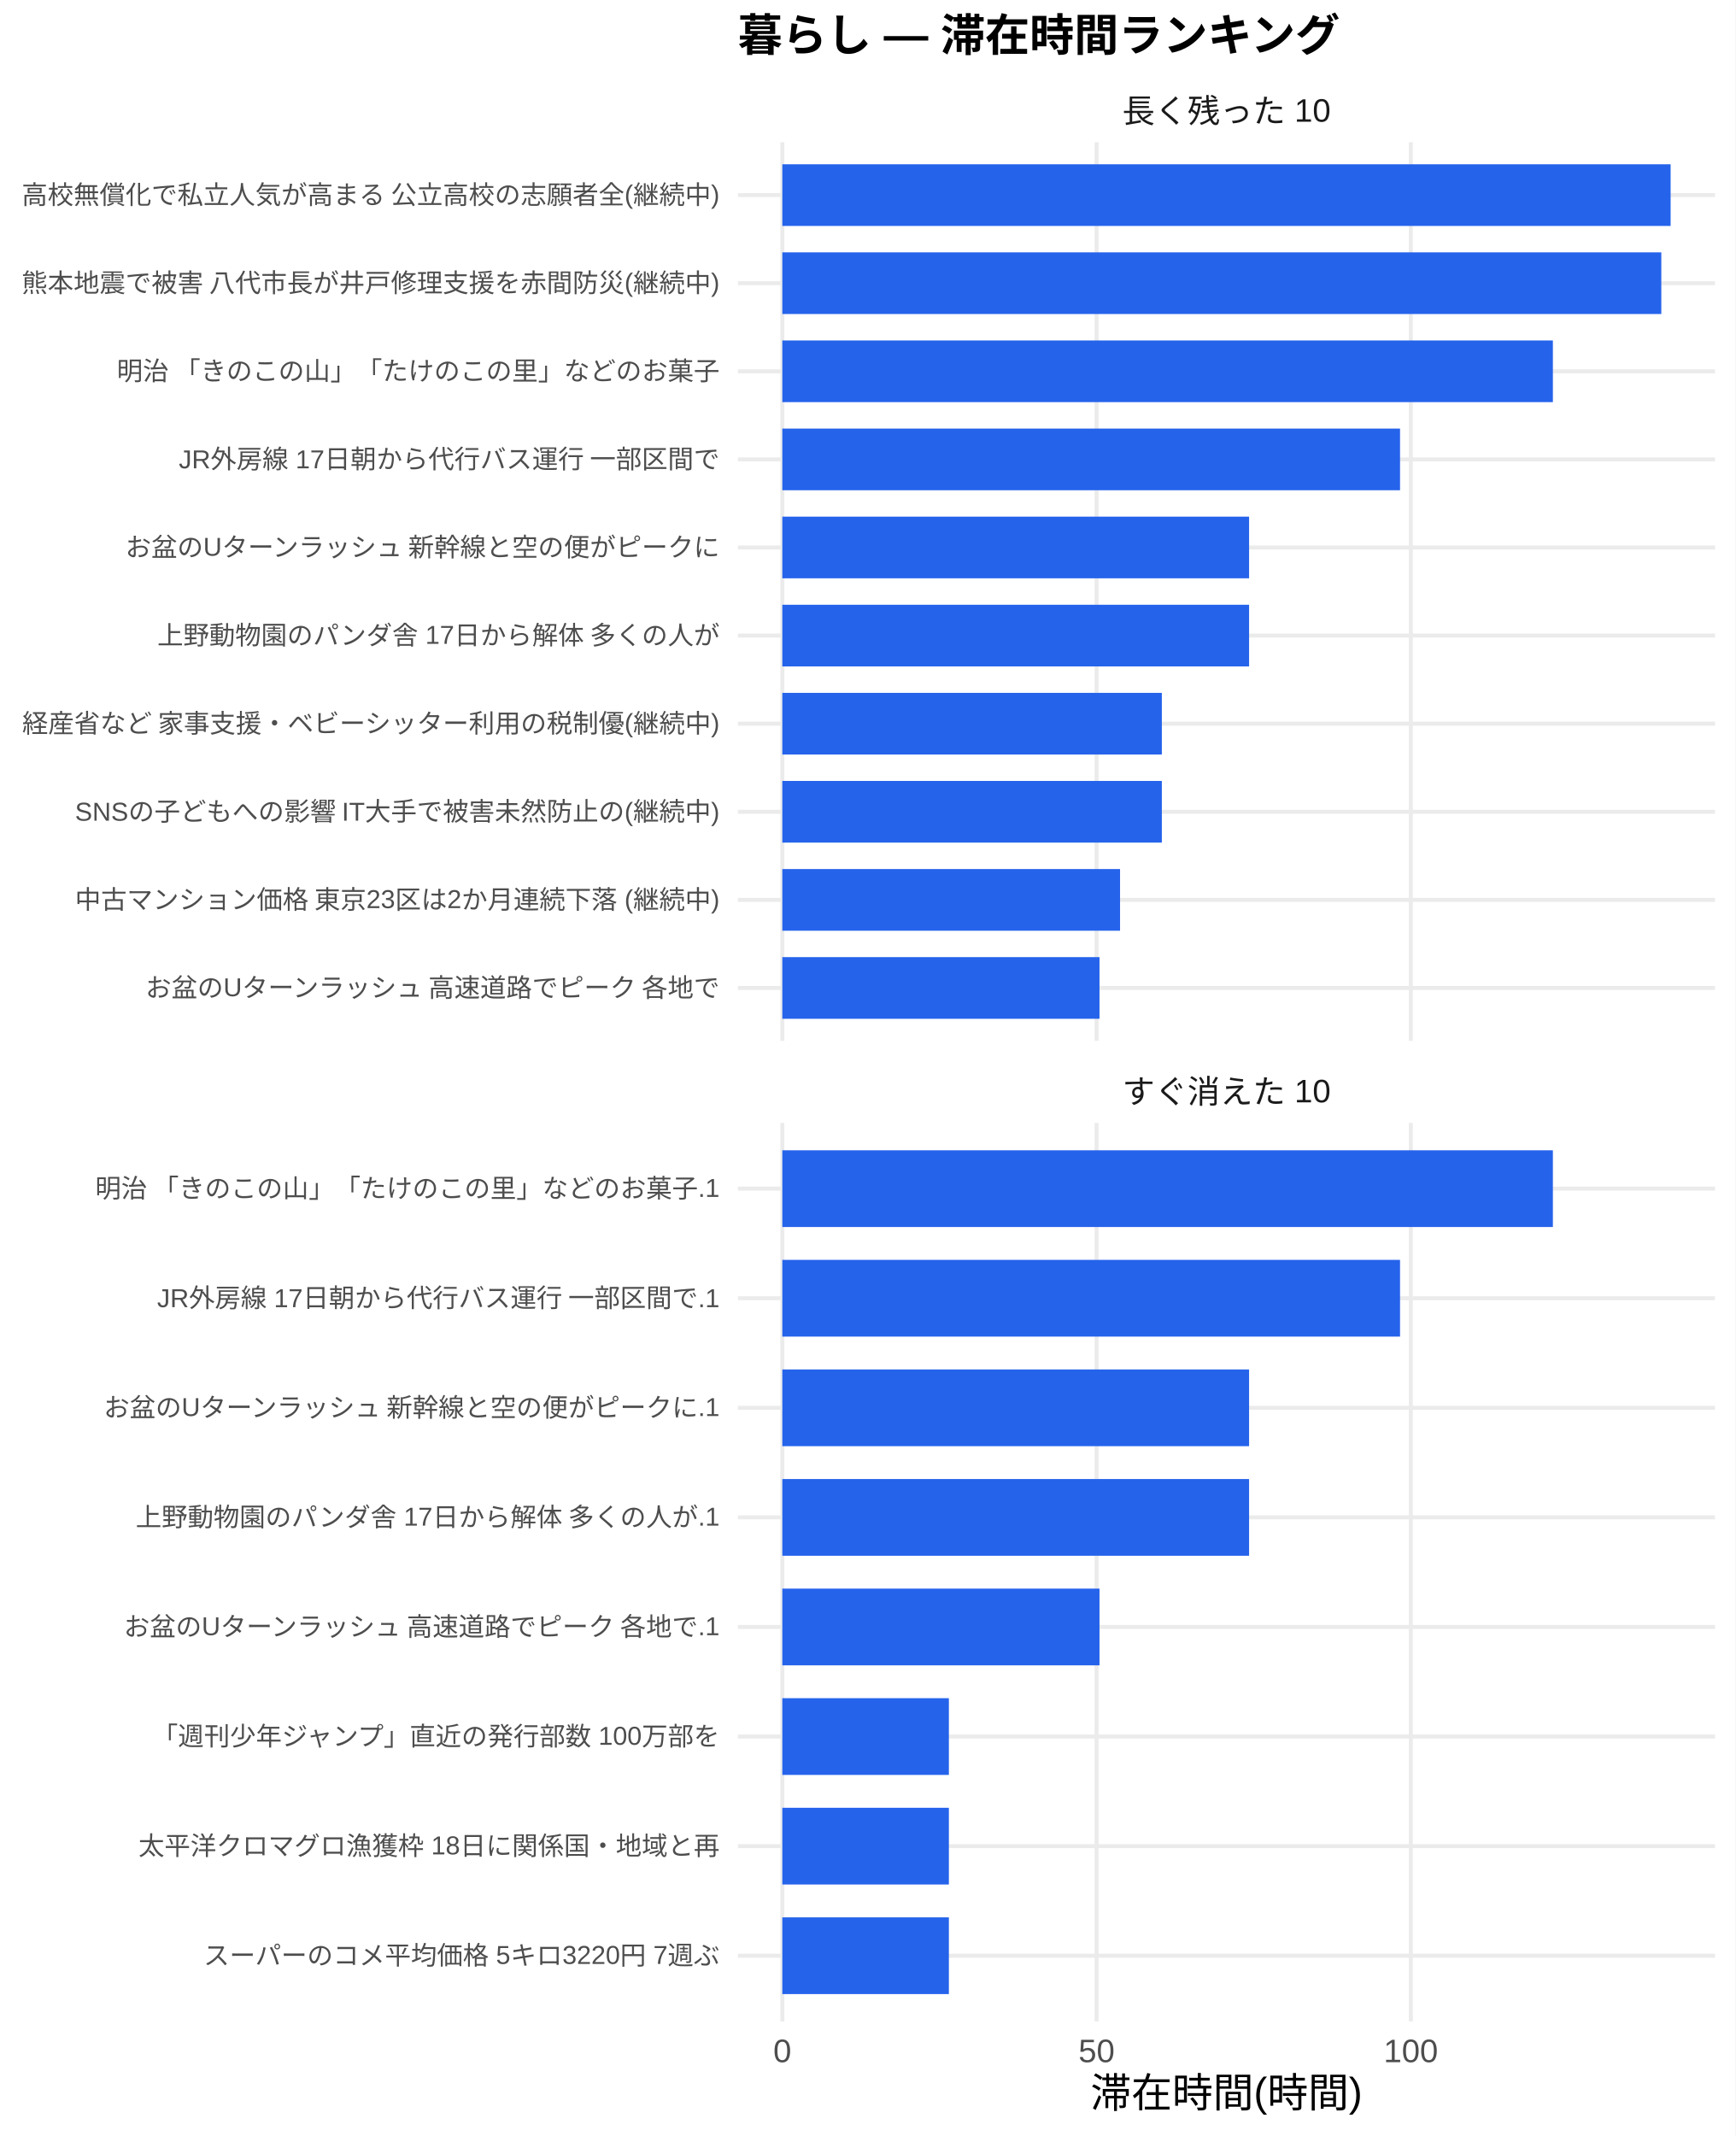
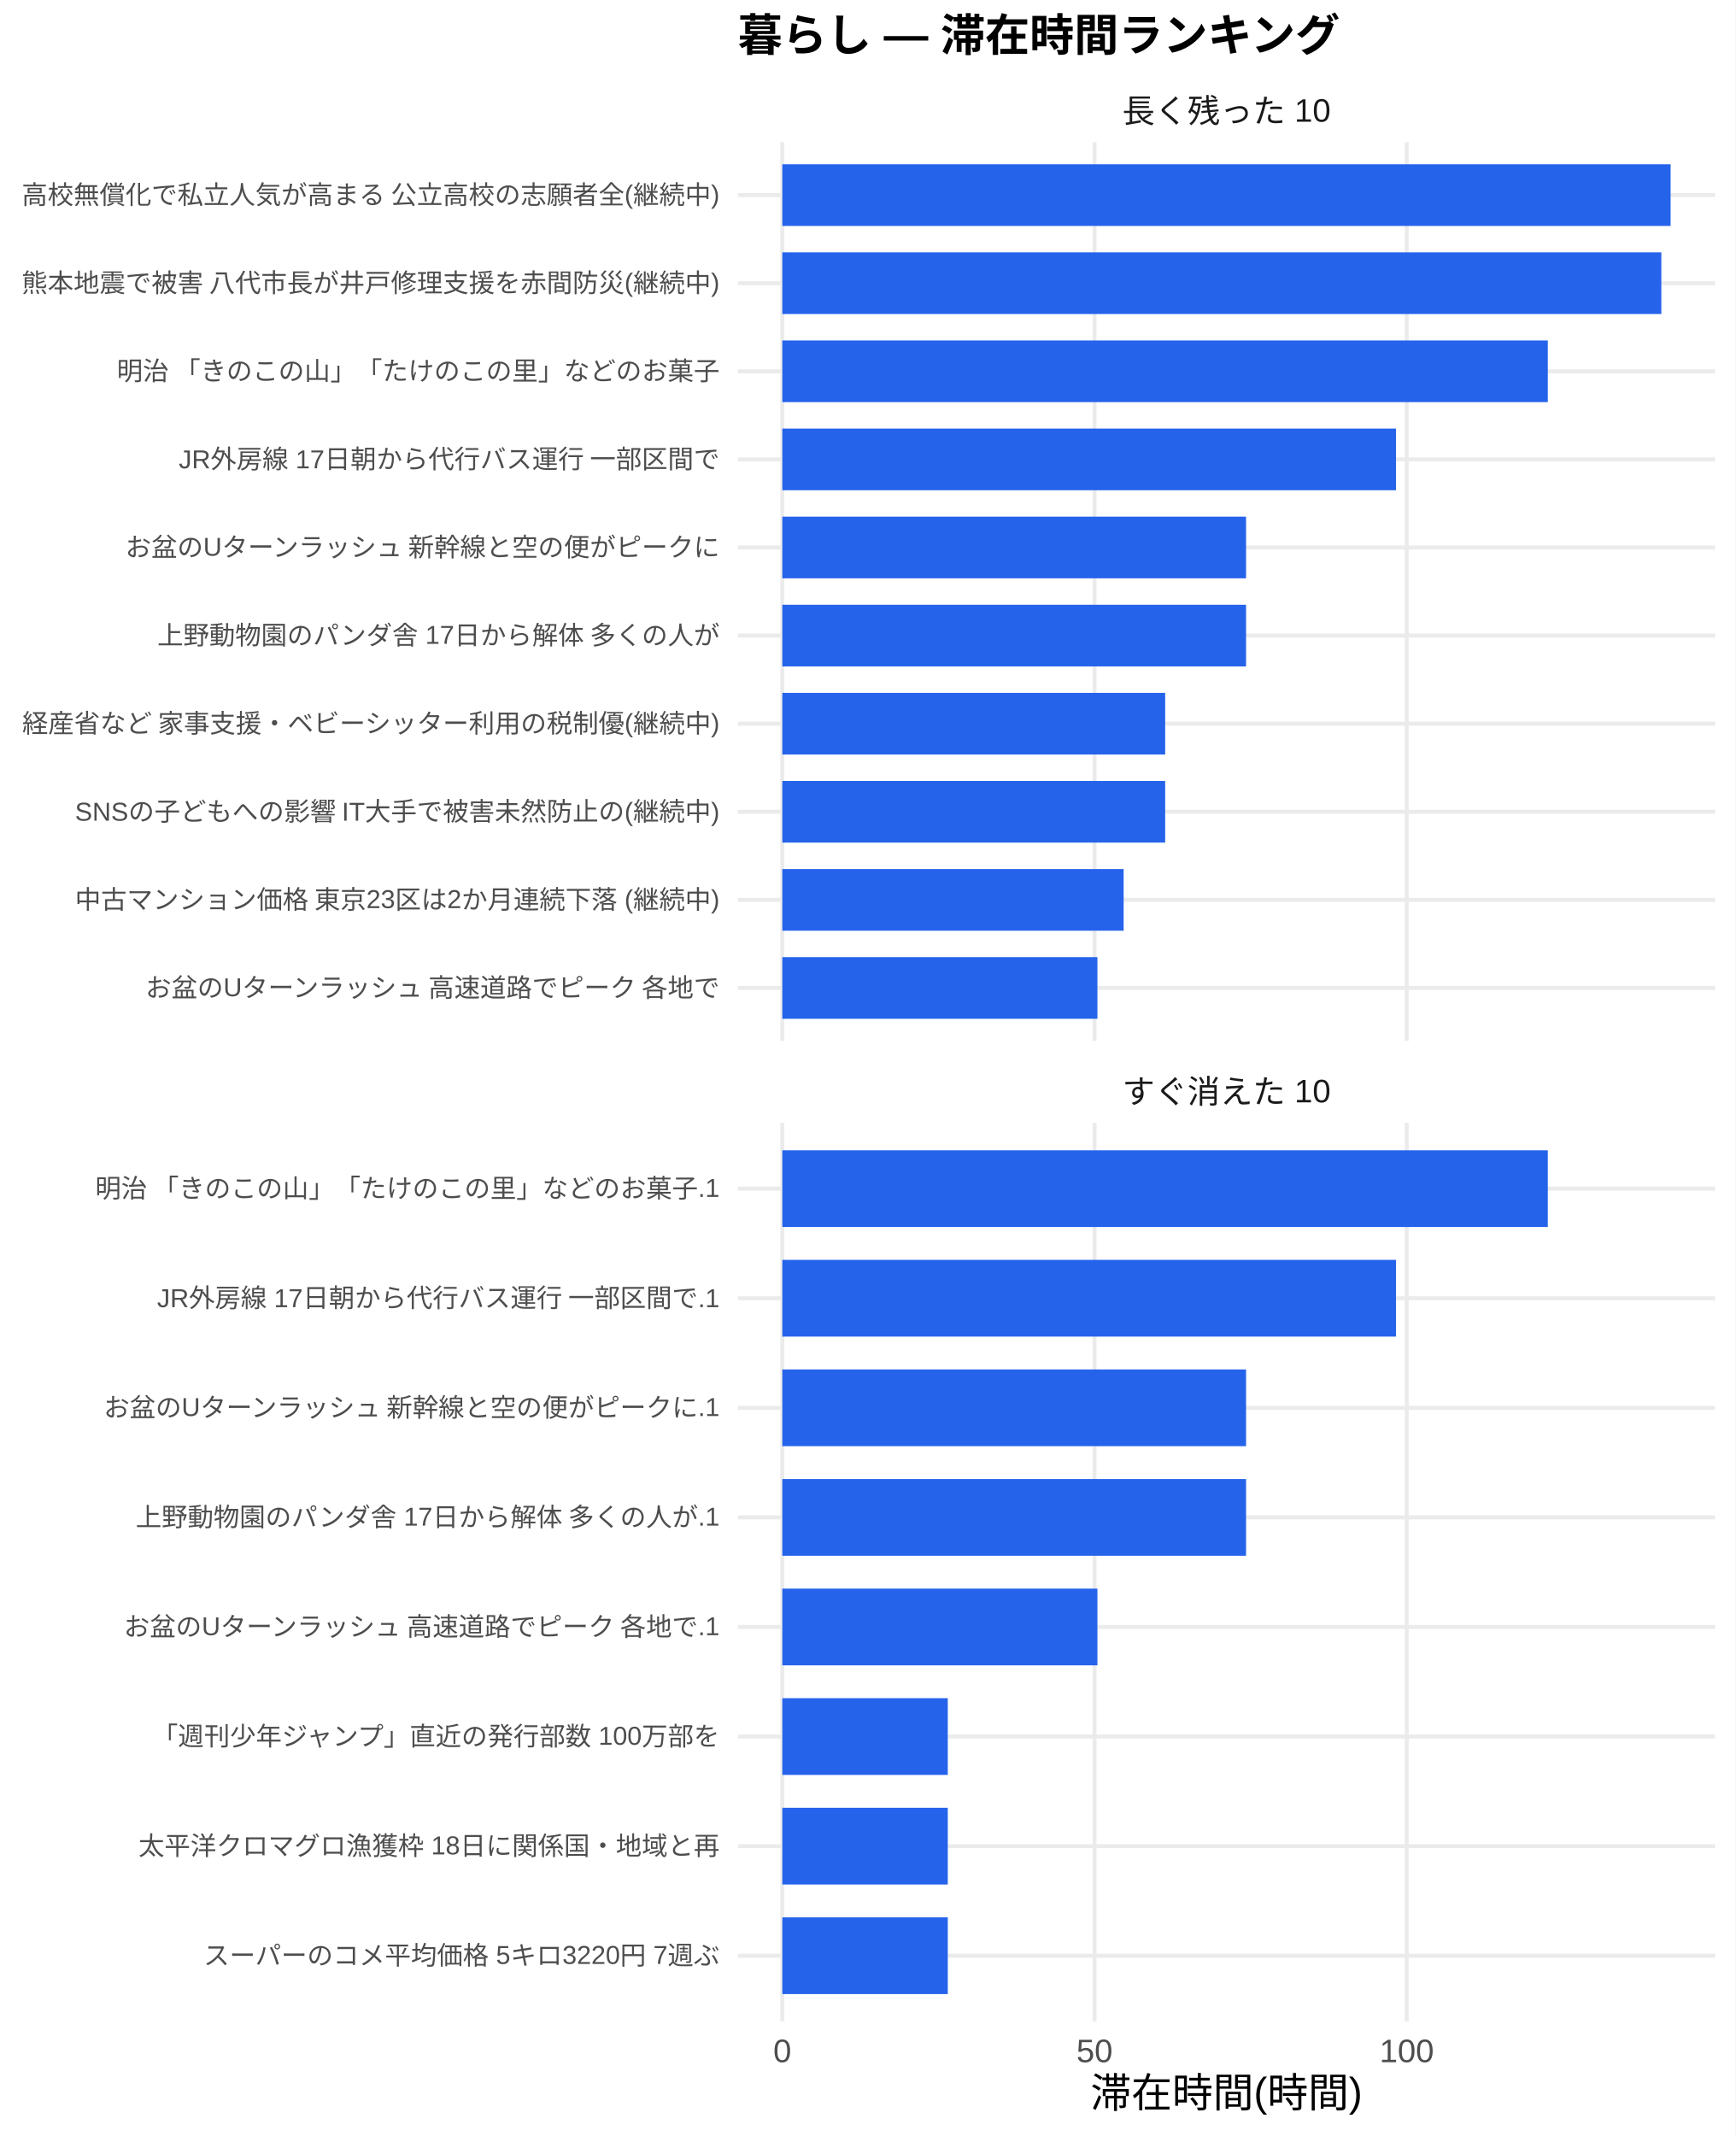
<svg xmlns="http://www.w3.org/2000/svg" width="468.00pt" height="576.00pt" viewBox="0 0 468.00 576.00">
  <g class="svglite">
    <defs>
      <style type="text/css">
    .svglite line, .svglite polyline, .svglite polygon, .svglite path, .svglite rect, .svglite circle {
      fill: none;
      stroke: #000000;
      stroke-linecap: round;
      stroke-linejoin: round;
      stroke-miterlimit: 10.00;
    }
    .svglite text {
      white-space: pre;
    }
    .svglite g.glyphgroup path {
      fill: inherit;
      stroke: none;
    }
  </style>
    </defs>
    <rect width="100%" height="100%" style="stroke: none; fill: #FFFFFF;" />
    <defs>
      <clipPath id="cpMC4wMHw0NjguMDB8MC4wMHw1NzYuMDA=">
        <rect x="0.00" y="0.00" width="468.00" height="576.00" />
      </clipPath>
    </defs>
    <g clip-path="url(#cpMC4wMHw0NjguMDB8MC4wMHw1NzYuMDA=)">
      <rect x="0" y="0.00" width="468.00" height="576.00" style="stroke-width: 1.07; stroke: none; fill: #FFFFFF;" />
    </g>
    <defs>
      <clipPath id="cpMTk5LjAwfDQ2Mi41MnwzOC4zNnwyODAuNjc=">
        <rect x="199.00" y="38.36" width="263.52" height="242.31" />
      </clipPath>
    </defs>
    <g clip-path="url(#cpMTk5LjAwfDQ2Mi41MnwzOC4zNnwyODAuNjc=)">
      <polyline points="199.00,266.42 462.52,266.42 " style="stroke-width: 1.07; stroke: #EBEBEB; stroke-linecap: butt;" />
      <polyline points="199.00,242.66 462.52,242.66 " style="stroke-width: 1.07; stroke: #EBEBEB; stroke-linecap: butt;" />
      <polyline points="199.00,218.91 462.52,218.91 " style="stroke-width: 1.07; stroke: #EBEBEB; stroke-linecap: butt;" />
      <polyline points="199.00,195.15 462.52,195.15 " style="stroke-width: 1.07; stroke: #EBEBEB; stroke-linecap: butt;" />
      <polyline points="199.00,171.39 462.52,171.39 " style="stroke-width: 1.07; stroke: #EBEBEB; stroke-linecap: butt;" />
      <polyline points="199.00,147.64 462.52,147.64 " style="stroke-width: 1.07; stroke: #EBEBEB; stroke-linecap: butt;" />
      <polyline points="199.00,123.88 462.52,123.88 " style="stroke-width: 1.07; stroke: #EBEBEB; stroke-linecap: butt;" />
      <polyline points="199.00,100.13 462.52,100.13 " style="stroke-width: 1.07; stroke: #EBEBEB; stroke-linecap: butt;" />
      <polyline points="199.00,76.37 462.52,76.37 " style="stroke-width: 1.07; stroke: #EBEBEB; stroke-linecap: butt;" />
      <polyline points="199.00,52.61 462.52,52.61 " style="stroke-width: 1.07; stroke: #EBEBEB; stroke-linecap: butt;" />
      <polyline points="210.98,280.67 210.98,38.36 " style="stroke-width: 1.07; stroke: #EBEBEB; stroke-linecap: butt;" />
-       <polyline points="295.73,280.67 295.73,38.36 " style="stroke-width: 1.07; stroke: #EBEBEB; stroke-linecap: butt;" />
-       <polyline points="380.48,280.67 380.48,38.36 " style="stroke-width: 1.07; stroke: #EBEBEB; stroke-linecap: butt;" />
+       <polyline points="295.18,280.67 295.18,38.36 " style="stroke-width: 1.07; stroke: #EBEBEB; stroke-linecap: butt;" />
+       <polyline points="379.37,280.67 379.37,38.36 " style="stroke-width: 1.07; stroke: #EBEBEB; stroke-linecap: butt;" />
      <rect x="210.98" y="44.30" width="239.56" height="16.63" style="stroke-width: 1.07; stroke: none; stroke-linecap: butt; stroke-linejoin: miter; fill: #2563EB;" />
-       <rect x="210.98" y="68.05" width="237.05" height="16.63" style="stroke-width: 1.07; stroke: none; stroke-linecap: butt; stroke-linejoin: miter; fill: #2563EB;" />
-       <rect x="210.98" y="91.81" width="207.81" height="16.63" style="stroke-width: 1.07; stroke: none; stroke-linecap: butt; stroke-linejoin: miter; fill: #2563EB;" />
-       <rect x="210.98" y="115.57" width="166.59" height="16.63" style="stroke-width: 1.07; stroke: none; stroke-linecap: butt; stroke-linejoin: miter; fill: #2563EB;" />
-       <rect x="210.98" y="139.32" width="125.88" height="16.63" style="stroke-width: 1.07; stroke: none; stroke-linecap: butt; stroke-linejoin: miter; fill: #2563EB;" />
-       <rect x="210.98" y="163.08" width="125.88" height="16.63" style="stroke-width: 1.07; stroke: none; stroke-linecap: butt; stroke-linejoin: miter; fill: #2563EB;" />
-       <rect x="210.98" y="186.84" width="102.35" height="16.63" style="stroke-width: 1.07; stroke: none; stroke-linecap: butt; stroke-linejoin: miter; fill: #2563EB;" />
-       <rect x="210.98" y="210.59" width="102.35" height="16.63" style="stroke-width: 1.07; stroke: none; stroke-linecap: butt; stroke-linejoin: miter; fill: #2563EB;" />
-       <rect x="210.98" y="234.35" width="91.08" height="16.63" style="stroke-width: 1.07; stroke: none; stroke-linecap: butt; stroke-linejoin: miter; fill: #2563EB;" />
-       <rect x="210.98" y="258.10" width="85.54" height="16.63" style="stroke-width: 1.07; stroke: none; stroke-linecap: butt; stroke-linejoin: miter; fill: #2563EB;" />
+       <rect x="210.98" y="68.05" width="237.06" height="16.63" style="stroke-width: 1.07; stroke: none; stroke-linecap: butt; stroke-linejoin: miter; fill: #2563EB;" />
+       <rect x="210.98" y="91.81" width="206.44" height="16.63" style="stroke-width: 1.07; stroke: none; stroke-linecap: butt; stroke-linejoin: miter; fill: #2563EB;" />
+       <rect x="210.98" y="115.57" width="165.50" height="16.63" style="stroke-width: 1.07; stroke: none; stroke-linecap: butt; stroke-linejoin: miter; fill: #2563EB;" />
+       <rect x="210.98" y="139.32" width="125.06" height="16.63" style="stroke-width: 1.07; stroke: none; stroke-linecap: butt; stroke-linejoin: miter; fill: #2563EB;" />
+       <rect x="210.98" y="163.08" width="125.06" height="16.63" style="stroke-width: 1.07; stroke: none; stroke-linecap: butt; stroke-linejoin: miter; fill: #2563EB;" />
+       <rect x="210.98" y="186.84" width="103.25" height="16.63" style="stroke-width: 1.07; stroke: none; stroke-linecap: butt; stroke-linejoin: miter; fill: #2563EB;" />
+       <rect x="210.98" y="210.59" width="103.25" height="16.63" style="stroke-width: 1.07; stroke: none; stroke-linecap: butt; stroke-linejoin: miter; fill: #2563EB;" />
+       <rect x="210.98" y="234.35" width="92.05" height="16.63" style="stroke-width: 1.07; stroke: none; stroke-linecap: butt; stroke-linejoin: miter; fill: #2563EB;" />
+       <rect x="210.98" y="258.10" width="84.98" height="16.63" style="stroke-width: 1.07; stroke: none; stroke-linecap: butt; stroke-linejoin: miter; fill: #2563EB;" />
    </g>
    <g clip-path="url(#cpMC4wMHw0NjguMDB8MC4wMHw1NzYuMDA=)">
</g>
    <defs>
      <clipPath id="cpMTk5LjAwfDQ2Mi41MnwzMDIuODB8NTQ1LjEy">
        <rect x="199.00" y="302.80" width="263.52" height="242.31" />
      </clipPath>
    </defs>
    <g clip-path="url(#cpMTk5LjAwfDQ2Mi41MnwzMDIuODB8NTQ1LjEy)">
      <polyline points="199.00,527.39 462.52,527.39 " style="stroke-width: 1.07; stroke: #EBEBEB; stroke-linecap: butt;" />
      <polyline points="199.00,497.84 462.52,497.84 " style="stroke-width: 1.07; stroke: #EBEBEB; stroke-linecap: butt;" />
      <polyline points="199.00,468.28 462.52,468.28 " style="stroke-width: 1.07; stroke: #EBEBEB; stroke-linecap: butt;" />
      <polyline points="199.00,438.73 462.52,438.73 " style="stroke-width: 1.07; stroke: #EBEBEB; stroke-linecap: butt;" />
      <polyline points="199.00,409.18 462.52,409.18 " style="stroke-width: 1.07; stroke: #EBEBEB; stroke-linecap: butt;" />
      <polyline points="199.00,379.63 462.52,379.63 " style="stroke-width: 1.07; stroke: #EBEBEB; stroke-linecap: butt;" />
      <polyline points="199.00,350.08 462.52,350.08 " style="stroke-width: 1.07; stroke: #EBEBEB; stroke-linecap: butt;" />
      <polyline points="199.00,320.53 462.52,320.53 " style="stroke-width: 1.07; stroke: #EBEBEB; stroke-linecap: butt;" />
      <polyline points="210.98,545.12 210.98,302.80 " style="stroke-width: 1.07; stroke: #EBEBEB; stroke-linecap: butt;" />
-       <polyline points="295.73,545.12 295.73,302.80 " style="stroke-width: 1.07; stroke: #EBEBEB; stroke-linecap: butt;" />
-       <polyline points="380.48,545.12 380.48,302.80 " style="stroke-width: 1.07; stroke: #EBEBEB; stroke-linecap: butt;" />
-       <rect x="210.98" y="310.19" width="207.81" height="20.69" style="stroke-width: 1.07; stroke: none; stroke-linecap: butt; stroke-linejoin: miter; fill: #2563EB;" />
-       <rect x="210.98" y="339.74" width="166.59" height="20.69" style="stroke-width: 1.07; stroke: none; stroke-linecap: butt; stroke-linejoin: miter; fill: #2563EB;" />
-       <rect x="210.98" y="369.29" width="125.88" height="20.69" style="stroke-width: 1.07; stroke: none; stroke-linecap: butt; stroke-linejoin: miter; fill: #2563EB;" />
-       <rect x="210.98" y="398.84" width="125.88" height="20.69" style="stroke-width: 1.07; stroke: none; stroke-linecap: butt; stroke-linejoin: miter; fill: #2563EB;" />
-       <rect x="210.98" y="428.39" width="85.54" height="20.69" style="stroke-width: 1.07; stroke: none; stroke-linecap: butt; stroke-linejoin: miter; fill: #2563EB;" />
-       <rect x="210.98" y="457.94" width="44.92" height="20.69" style="stroke-width: 1.07; stroke: none; stroke-linecap: butt; stroke-linejoin: miter; fill: #2563EB;" />
-       <rect x="210.98" y="487.49" width="44.92" height="20.69" style="stroke-width: 1.07; stroke: none; stroke-linecap: butt; stroke-linejoin: miter; fill: #2563EB;" />
-       <rect x="210.98" y="517.04" width="44.92" height="20.69" style="stroke-width: 1.07; stroke: none; stroke-linecap: butt; stroke-linejoin: miter; fill: #2563EB;" />
+       <polyline points="295.18,545.12 295.18,302.80 " style="stroke-width: 1.07; stroke: #EBEBEB; stroke-linecap: butt;" />
+       <polyline points="379.37,545.12 379.37,302.80 " style="stroke-width: 1.07; stroke: #EBEBEB; stroke-linecap: butt;" />
+       <rect x="210.98" y="310.19" width="206.44" height="20.69" style="stroke-width: 1.07; stroke: none; stroke-linecap: butt; stroke-linejoin: miter; fill: #2563EB;" />
+       <rect x="210.98" y="339.74" width="165.50" height="20.69" style="stroke-width: 1.07; stroke: none; stroke-linecap: butt; stroke-linejoin: miter; fill: #2563EB;" />
+       <rect x="210.98" y="369.29" width="125.06" height="20.69" style="stroke-width: 1.07; stroke: none; stroke-linecap: butt; stroke-linejoin: miter; fill: #2563EB;" />
+       <rect x="210.98" y="398.84" width="125.06" height="20.69" style="stroke-width: 1.07; stroke: none; stroke-linecap: butt; stroke-linejoin: miter; fill: #2563EB;" />
+       <rect x="210.98" y="428.39" width="84.98" height="20.69" style="stroke-width: 1.07; stroke: none; stroke-linecap: butt; stroke-linejoin: miter; fill: #2563EB;" />
+       <rect x="210.98" y="457.94" width="44.62" height="20.69" style="stroke-width: 1.07; stroke: none; stroke-linecap: butt; stroke-linejoin: miter; fill: #2563EB;" />
+       <rect x="210.98" y="487.49" width="44.62" height="20.69" style="stroke-width: 1.07; stroke: none; stroke-linecap: butt; stroke-linejoin: miter; fill: #2563EB;" />
+       <rect x="210.98" y="517.04" width="44.62" height="20.69" style="stroke-width: 1.07; stroke: none; stroke-linecap: butt; stroke-linejoin: miter; fill: #2563EB;" />
    </g>
    <g clip-path="url(#cpMC4wMHw0NjguMDB8MC4wMHw1NzYuMDA=)">
</g>
    <defs>
      <clipPath id="cpMTk5LjAwfDQ2Mi41MnwyODYuMTV8MzAyLjgw">
        <rect x="199.00" y="286.15" width="263.52" height="16.65" />
      </clipPath>
    </defs>
    <g clip-path="url(#cpMTk5LjAwfDQ2Mi41MnwyODYuMTV8MzAyLjgw)">
      <text x="330.76" y="297.50" text-anchor="middle" style="font-size: 8.80px;fill: #1A1A1A; font-family: &quot;Liberation Sans&quot;;" textLength="56.20px" lengthAdjust="spacingAndGlyphs">すぐ消えた 10</text>
    </g>
    <g clip-path="url(#cpMC4wMHw0NjguMDB8MC4wMHw1NzYuMDA=)">
</g>
    <defs>
      <clipPath id="cpMTk5LjAwfDQ2Mi41MnwyMS43MXwzOC4zNg==">
        <rect x="199.00" y="21.71" width="263.52" height="16.65" />
      </clipPath>
    </defs>
    <g clip-path="url(#cpMTk5LjAwfDQ2Mi41MnwyMS43MXwzOC4zNg==)">
      <text x="330.76" y="33.06" text-anchor="middle" style="font-size: 8.80px;fill: #1A1A1A; font-family: &quot;Liberation Sans&quot;;" textLength="56.20px" lengthAdjust="spacingAndGlyphs">長く残った 10</text>
    </g>
    <g clip-path="url(#cpMC4wMHw0NjguMDB8MC4wMHw1NzYuMDA=)">
      <text x="210.98" y="556.10" text-anchor="middle" style="font-size: 8.80px;fill: #4D4D4D; font-family: &quot;Liberation Sans&quot;;" textLength="4.89px" lengthAdjust="spacingAndGlyphs">0</text>
-       <text x="295.73" y="556.10" text-anchor="middle" style="font-size: 8.80px;fill: #4D4D4D; font-family: &quot;Liberation Sans&quot;;" textLength="9.78px" lengthAdjust="spacingAndGlyphs">50</text>
-       <text x="380.48" y="556.10" text-anchor="middle" style="font-size: 8.80px;fill: #4D4D4D; font-family: &quot;Liberation Sans&quot;;" textLength="14.67px" lengthAdjust="spacingAndGlyphs">100</text>
+       <text x="295.18" y="556.10" text-anchor="middle" style="font-size: 8.80px;fill: #4D4D4D; font-family: &quot;Liberation Sans&quot;;" textLength="9.78px" lengthAdjust="spacingAndGlyphs">50</text>
+       <text x="379.37" y="556.10" text-anchor="middle" style="font-size: 8.80px;fill: #4D4D4D; font-family: &quot;Liberation Sans&quot;;" textLength="14.67px" lengthAdjust="spacingAndGlyphs">100</text>
      <text x="194.07" y="268.83" text-anchor="end" style="font-size: 7.00px;fill: #4D4D4D; font-family: &quot;Liberation Sans&quot;;" textLength="155.94px" lengthAdjust="spacingAndGlyphs">お盆のUターンラッシュ 高速道路でピーク 各地で</text>
      <text x="194.07" y="245.07" text-anchor="end" style="font-size: 7.00px;fill: #4D4D4D; font-family: &quot;Liberation Sans&quot;;" textLength="174.20px" lengthAdjust="spacingAndGlyphs">中古マンション価格 東京23区は2か月連続下落 (継続中)</text>
      <text x="194.07" y="221.31" text-anchor="end" style="font-size: 7.00px;fill: #4D4D4D; font-family: &quot;Liberation Sans&quot;;" textLength="174.22px" lengthAdjust="spacingAndGlyphs">SNSの子どもへの影響 IT大手で被害未然防止の(継続中)</text>
      <text x="194.07" y="197.56" text-anchor="end" style="font-size: 7.00px;fill: #4D4D4D; font-family: &quot;Liberation Sans&quot;;" textLength="188.59px" lengthAdjust="spacingAndGlyphs">経産省など 家事支援・ベビーシッター利用の税制優(継続中)</text>
      <text x="194.07" y="173.80" text-anchor="end" style="font-size: 7.00px;fill: #4D4D4D; font-family: &quot;Liberation Sans&quot;;" textLength="151.66px" lengthAdjust="spacingAndGlyphs">上野動物園のパンダ舎 17日から解体 多くの人が</text>
      <text x="194.07" y="150.05" text-anchor="end" style="font-size: 7.00px;fill: #4D4D4D; font-family: &quot;Liberation Sans&quot;;" textLength="161.00px" lengthAdjust="spacingAndGlyphs">お盆のUターンラッシュ 新幹線と空の便がピークに</text>
      <text x="194.07" y="126.29" text-anchor="end" style="font-size: 7.00px;fill: #4D4D4D; font-family: &quot;Liberation Sans&quot;;" textLength="146.22px" lengthAdjust="spacingAndGlyphs">JR外房線 17日朝から代行バス運行 一部区間で</text>
      <text x="194.07" y="102.53" text-anchor="end" style="font-size: 7.00px;fill: #4D4D4D; font-family: &quot;Liberation Sans&quot;;" textLength="162.94px" lengthAdjust="spacingAndGlyphs">明治 「きのこの山」「たけのこの里」などのお菓子</text>
      <text x="194.07" y="78.78" text-anchor="end" style="font-size: 7.00px;fill: #4D4D4D; font-family: &quot;Liberation Sans&quot;;" textLength="188.59px" lengthAdjust="spacingAndGlyphs">熊本地震で被害 八代市長が井戸修理支援を赤間防災(継続中)</text>
      <text x="194.07" y="55.02" text-anchor="end" style="font-size: 7.00px;fill: #4D4D4D; font-family: &quot;Liberation Sans&quot;;" textLength="188.59px" lengthAdjust="spacingAndGlyphs">高校無償化で私立人気が高まる 公立高校の志願者全(継続中)</text>
      <text x="194.07" y="529.79" text-anchor="end" style="font-size: 7.00px;fill: #4D4D4D; font-family: &quot;Liberation Sans&quot;;" textLength="139.22px" lengthAdjust="spacingAndGlyphs">スーパーのコメ平均価格 5キロ3220円 7週ぶ</text>
      <text x="194.07" y="500.24" text-anchor="end" style="font-size: 7.00px;fill: #4D4D4D; font-family: &quot;Liberation Sans&quot;;" textLength="156.72px" lengthAdjust="spacingAndGlyphs">太平洋クロマグロ漁獲枠 18日に関係国・地域と再</text>
      <text x="194.07" y="470.69" text-anchor="end" style="font-size: 7.00px;fill: #4D4D4D; font-family: &quot;Liberation Sans&quot;;" textLength="153.61px" lengthAdjust="spacingAndGlyphs">「週刊少年ジャンプ」直近の発行部数 100万部を</text>
      <text x="194.07" y="441.14" text-anchor="end" style="font-size: 7.00px;fill: #4D4D4D; font-family: &quot;Liberation Sans&quot;;" textLength="161.77px" lengthAdjust="spacingAndGlyphs">お盆のUターンラッシュ 高速道路でピーク 各地で.1</text>
      <text x="194.07" y="411.59" text-anchor="end" style="font-size: 7.00px;fill: #4D4D4D; font-family: &quot;Liberation Sans&quot;;" textLength="157.48px" lengthAdjust="spacingAndGlyphs">上野動物園のパンダ舎 17日から解体 多くの人が.1</text>
      <text x="194.07" y="382.04" text-anchor="end" style="font-size: 7.00px;fill: #4D4D4D; font-family: &quot;Liberation Sans&quot;;" textLength="166.83px" lengthAdjust="spacingAndGlyphs">お盆のUターンラッシュ 新幹線と空の便がピークに.1</text>
      <text x="194.07" y="352.49" text-anchor="end" style="font-size: 7.00px;fill: #4D4D4D; font-family: &quot;Liberation Sans&quot;;" textLength="152.05px" lengthAdjust="spacingAndGlyphs">JR外房線 17日朝から代行バス運行 一部区間で.1</text>
      <text x="194.07" y="322.94" text-anchor="end" style="font-size: 7.00px;fill: #4D4D4D; font-family: &quot;Liberation Sans&quot;;" textLength="168.77px" lengthAdjust="spacingAndGlyphs">明治 「きのこの山」「たけのこの里」などのお菓子.1</text>
      <text x="330.76" y="568.24" text-anchor="middle" style="font-size: 11.00px; font-family: &quot;Liberation Sans&quot;;" textLength="73.31px" lengthAdjust="spacingAndGlyphs">滞在時間(時間)</text>
      <text x="199.00" y="13.74" style="font-size: 12.00px; font-weight: bold; font-family: &quot;Liberation Sans&quot;;" textLength="162.66px" lengthAdjust="spacingAndGlyphs">暮らし — 滞在時間ランキング</text>
    </g>
  </g>
</svg>
